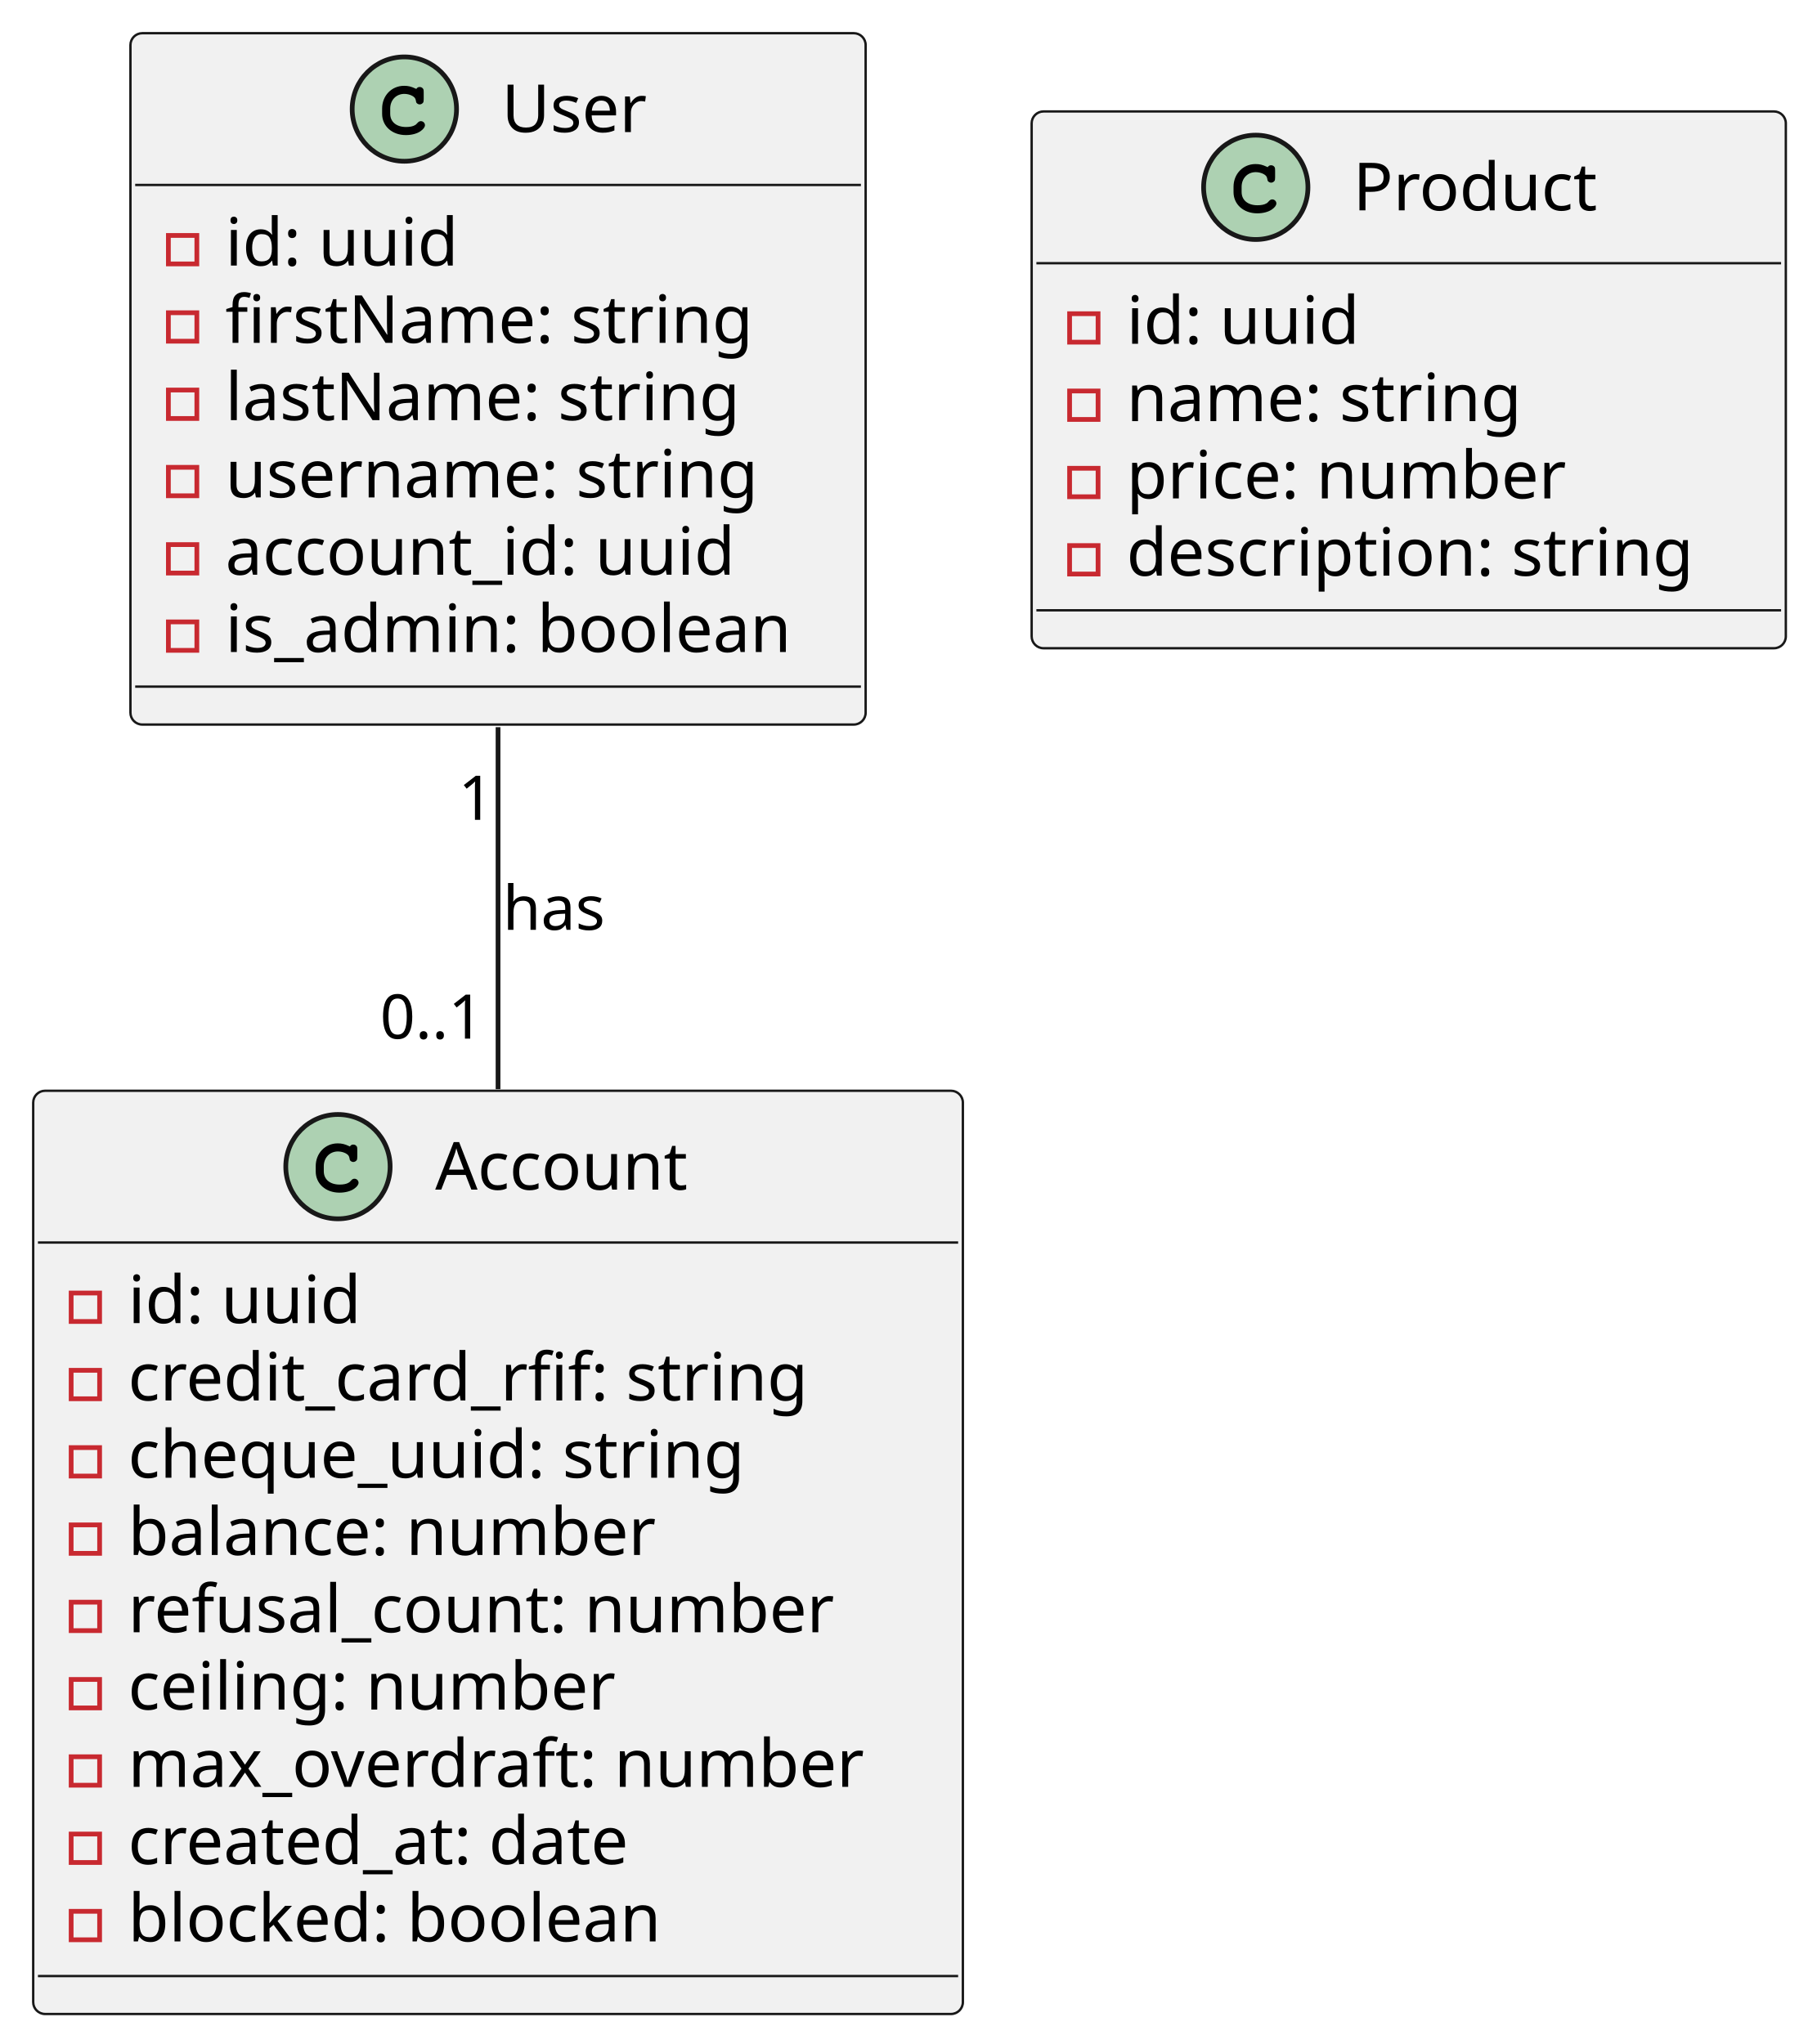
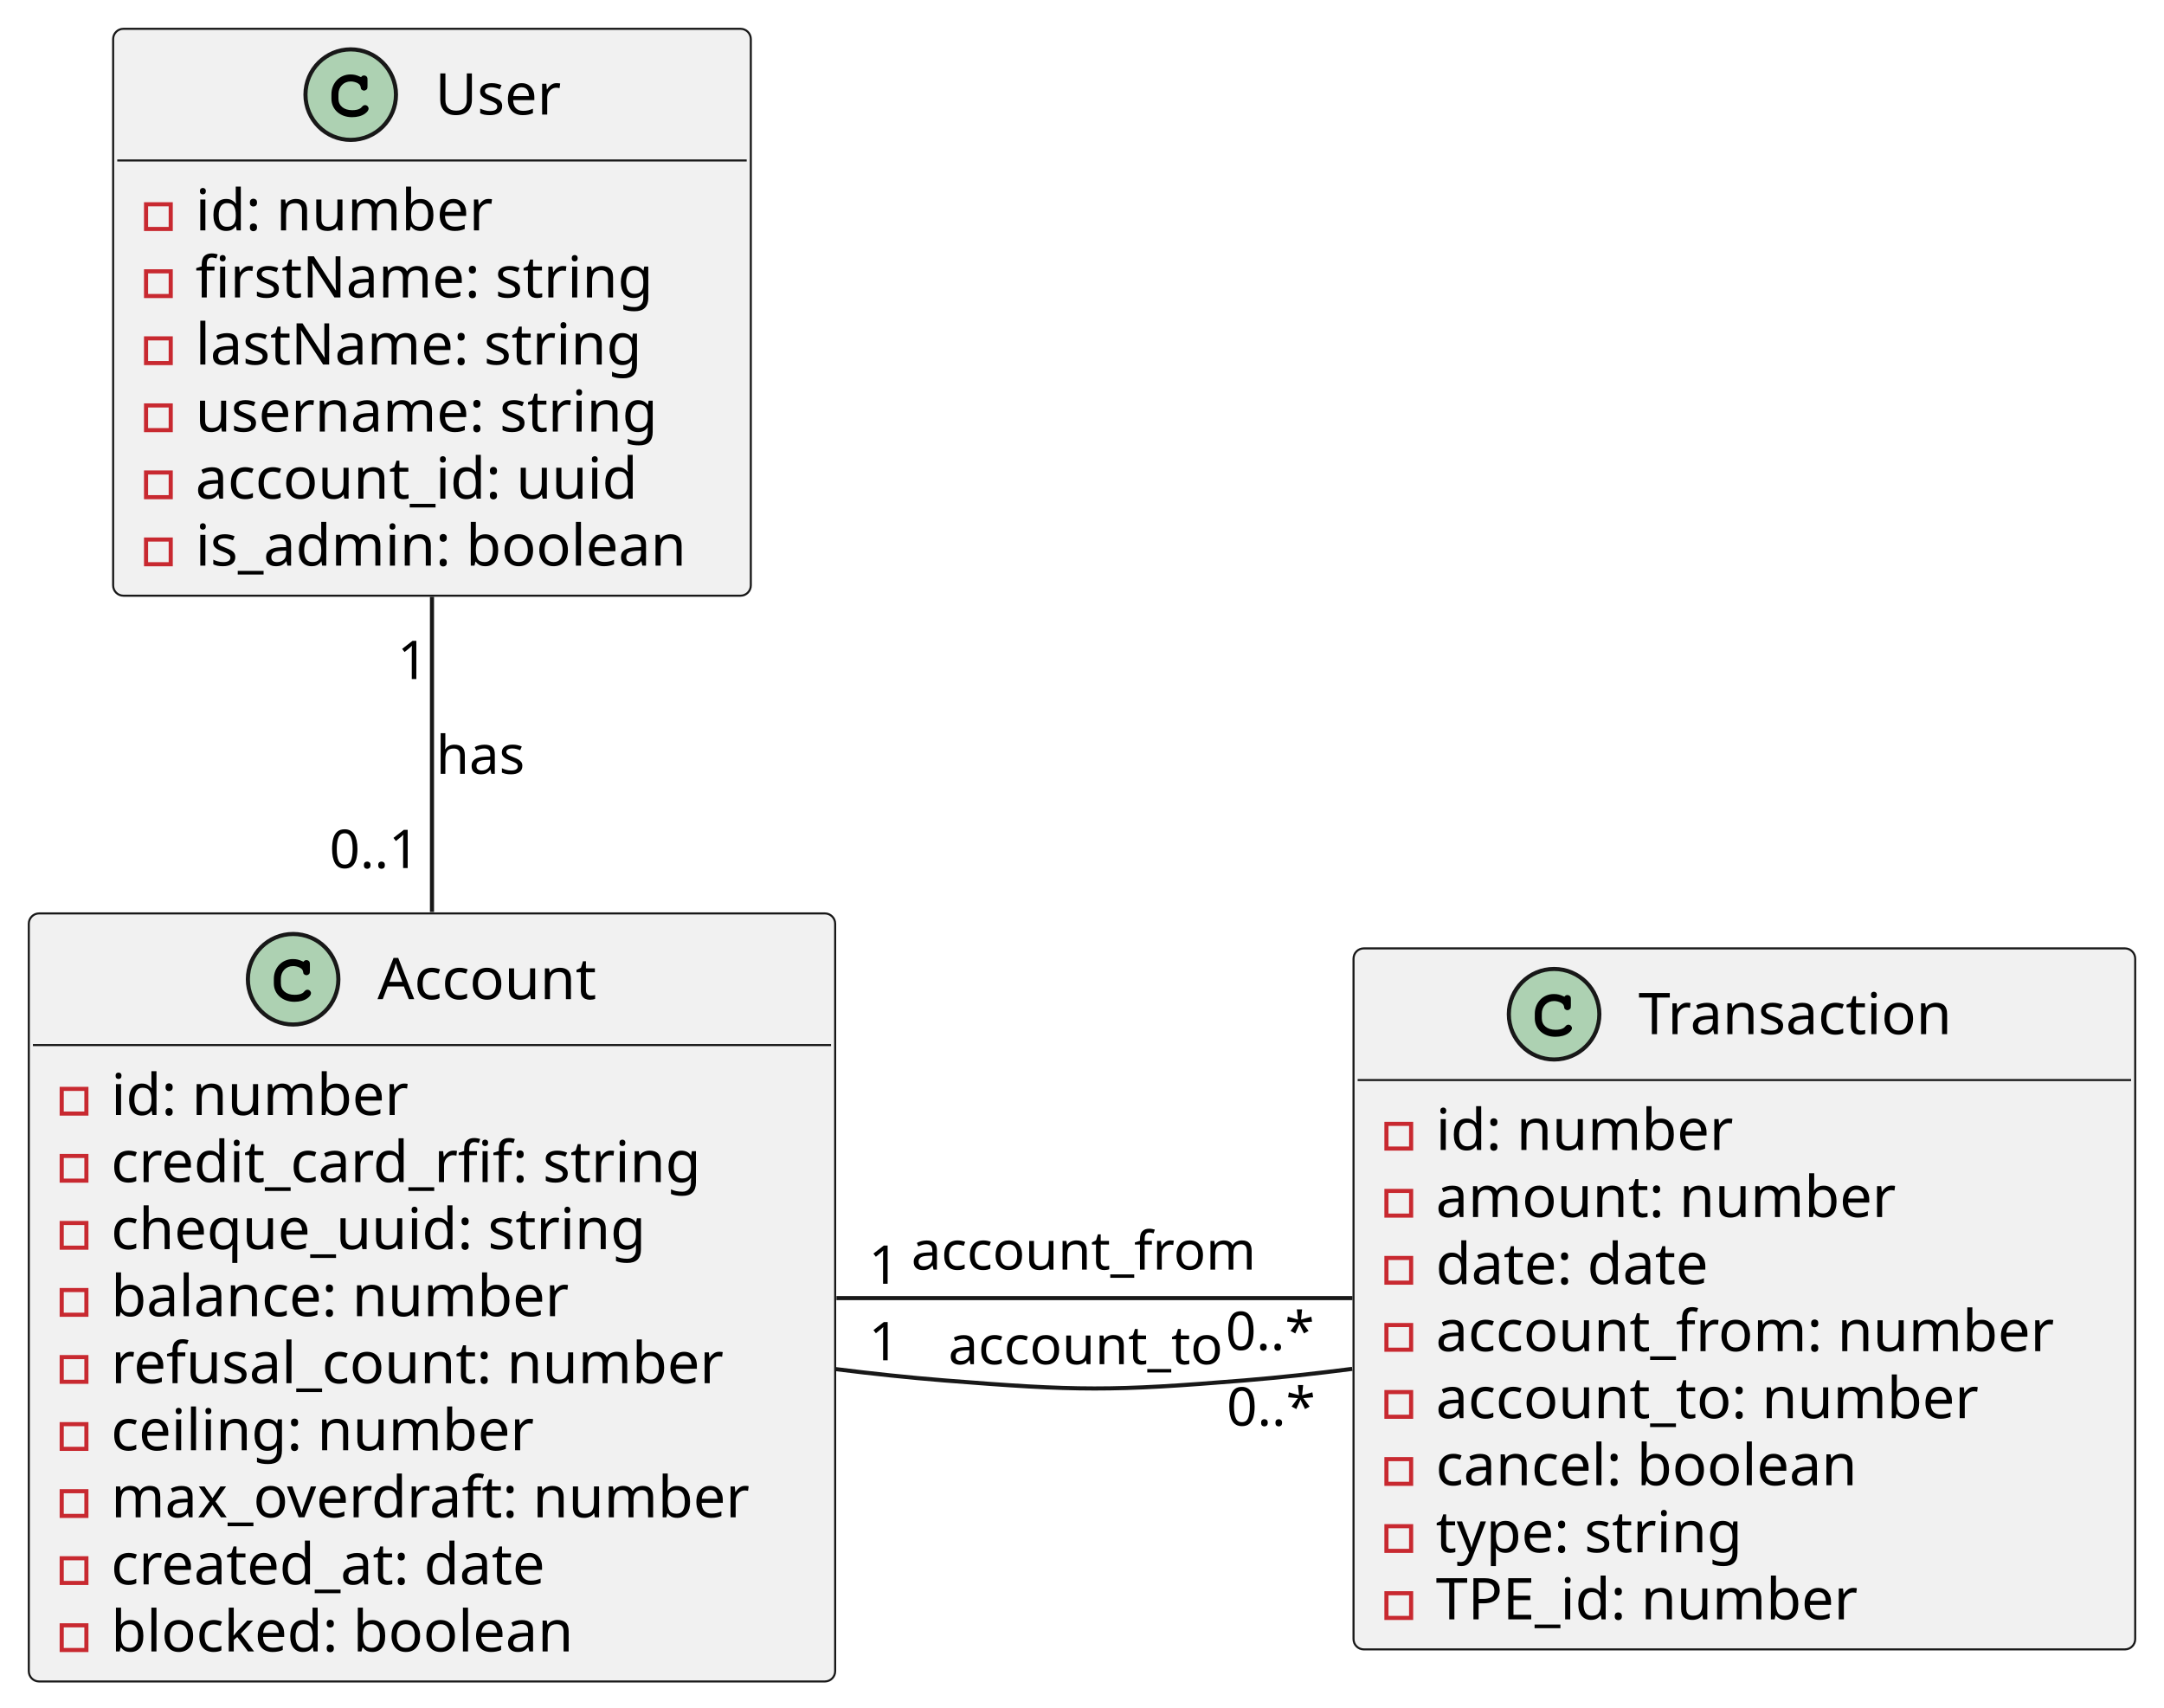
- <svg xmlns="http://www.w3.org/2000/svg" contentStyleType="text/css" height="431px" preserveAspectRatio="none" style="width:383px;height:431px;background:#FFFFFF;" version="1.1" viewBox="0 0 383 431" width="383px" zoomAndPan="magnify">
+ <svg xmlns="http://www.w3.org/2000/svg" contentStyleType="text/css" height="415px" preserveAspectRatio="none" style="width:526px;height:415px;background:#FFFFFF;" version="1.1" viewBox="0 0 526 415" width="526px" zoomAndPan="magnify">
  <defs />
  <g>
    <g id="elem_User">
-       <rect codeLine="1" fill="#F1F1F1" height="145.781" id="User" rx="2.5" ry="2.5" style="stroke:#181818;stroke-width:0.5;" width="155" x="27.5" y="7" />
+       <rect codeLine="3" fill="#F1F1F1" height="137.781" id="User" rx="2.5" ry="2.5" style="stroke:#181818;stroke-width:0.5;" width="155" x="27.5" y="7" />
      <ellipse cx="85.25" cy="23" fill="#ADD1B2" rx="11" ry="11" style="stroke:#181818;stroke-width:1.0;" />
      <path d="M87.594,18.672 C86.656,18.234 86.062,18.094 85.188,18.094 C82.562,18.094 80.562,20.172 80.562,22.891 L80.562,24.016 C80.562,26.594 82.672,28.484 85.562,28.484 C86.781,28.484 87.938,28.188 88.688,27.641 C89.266,27.234 89.594,26.781 89.594,26.391 C89.594,25.938 89.203,25.547 88.734,25.547 C88.516,25.547 88.312,25.625 88.125,25.812 C87.672,26.297 87.672,26.297 87.484,26.391 C87.062,26.656 86.375,26.781 85.609,26.781 C83.562,26.781 82.266,25.688 82.266,23.984 L82.266,22.891 C82.266,21.109 83.516,19.797 85.25,19.797 C85.828,19.797 86.438,19.953 86.906,20.203 C87.391,20.484 87.562,20.703 87.656,21.109 C87.719,21.516 87.75,21.641 87.891,21.766 C88.031,21.906 88.266,22.016 88.484,22.016 C88.75,22.016 89.016,21.875 89.188,21.656 C89.297,21.5 89.328,21.312 89.328,20.891 L89.328,19.469 C89.328,19.031 89.312,18.906 89.219,18.75 C89.062,18.484 88.781,18.344 88.484,18.344 C88.188,18.344 87.984,18.438 87.766,18.75 L87.594,18.672 Z " fill="#000000" />
      <text fill="#000000" font-family="sans-serif" font-size="14" lengthAdjust="spacing" textLength="31" x="105.75" y="27.847">User</text>
      <line style="stroke:#181818;stroke-width:0.5;" x1="28.5" x2="181.5" y1="39" y2="39" />
      <rect fill="none" height="6" style="stroke:#C82930;stroke-width:1.0;" width="6" x="35.5" y="49.648" />
-       <text fill="#000000" font-family="sans-serif" font-size="14" lengthAdjust="spacing" textLength="51" x="47.5" y="55.995">id: uuid</text>
+       <text fill="#000000" font-family="sans-serif" font-size="14" lengthAdjust="spacing" textLength="78" x="47.5" y="55.995">id: number</text>
      <rect fill="none" height="6" style="stroke:#C82930;stroke-width:1.0;" width="6" x="35.5" y="65.945" />
      <text fill="#000000" font-family="sans-serif" font-size="14" lengthAdjust="spacing" textLength="122" x="47.5" y="72.292">firstName: string</text>
      <rect fill="none" height="6" style="stroke:#C82930;stroke-width:1.0;" width="6" x="35.5" y="82.242" />
      <text fill="#000000" font-family="sans-serif" font-size="14" lengthAdjust="spacing" textLength="118" x="47.5" y="88.589">lastName: string</text>
      <rect fill="none" height="6" style="stroke:#C82930;stroke-width:1.0;" width="6" x="35.5" y="98.539" />
      <text fill="#000000" font-family="sans-serif" font-size="14" lengthAdjust="spacing" textLength="121" x="47.5" y="104.886">username: string</text>
      <rect fill="none" height="6" style="stroke:#C82930;stroke-width:1.0;" width="6" x="35.5" y="114.836" />
      <text fill="#000000" font-family="sans-serif" font-size="14" lengthAdjust="spacing" textLength="115" x="47.5" y="121.183">account_id: uuid</text>
      <rect fill="none" height="6" style="stroke:#C82930;stroke-width:1.0;" width="6" x="35.5" y="131.133" />
      <text fill="#000000" font-family="sans-serif" font-size="14" lengthAdjust="spacing" textLength="129" x="47.5" y="137.48">is_admin: boolean</text>
-       <line style="stroke:#181818;stroke-width:0.5;" x1="28.5" x2="181.5" y1="144.781" y2="144.781" />
    </g>
    <g id="elem_Account">
-       <rect codeLine="10" fill="#F1F1F1" height="194.672" id="Account" rx="2.5" ry="2.5" style="stroke:#181818;stroke-width:0.5;" width="196" x="7" y="230" />
-       <ellipse cx="71.25" cy="246" fill="#ADD1B2" rx="11" ry="11" style="stroke:#181818;stroke-width:1.0;" />
-       <path d="M73.594,241.672 C72.656,241.234 72.062,241.094 71.188,241.094 C68.562,241.094 66.562,243.172 66.562,245.891 L66.562,247.016 C66.562,249.594 68.672,251.484 71.562,251.484 C72.781,251.484 73.938,251.188 74.688,250.641 C75.266,250.234 75.594,249.781 75.594,249.391 C75.594,248.938 75.203,248.547 74.734,248.547 C74.516,248.547 74.312,248.625 74.125,248.812 C73.672,249.297 73.672,249.297 73.484,249.391 C73.062,249.656 72.375,249.781 71.609,249.781 C69.562,249.781 68.266,248.688 68.266,246.984 L68.266,245.891 C68.266,244.109 69.516,242.797 71.25,242.797 C71.828,242.797 72.438,242.953 72.906,243.203 C73.391,243.484 73.562,243.703 73.656,244.109 C73.719,244.516 73.75,244.641 73.891,244.766 C74.031,244.906 74.266,245.016 74.484,245.016 C74.75,245.016 75.016,244.875 75.188,244.656 C75.297,244.5 75.328,244.312 75.328,243.891 L75.328,242.469 C75.328,242.031 75.312,241.906 75.219,241.75 C75.062,241.484 74.781,241.344 74.484,241.344 C74.188,241.344 73.984,241.438 73.766,241.75 L73.594,241.672 Z " fill="#000000" />
-       <text fill="#000000" font-family="sans-serif" font-size="14" lengthAdjust="spacing" textLength="59" x="91.75" y="250.847">Account</text>
-       <line style="stroke:#181818;stroke-width:0.5;" x1="8" x2="202" y1="262" y2="262" />
-       <rect fill="none" height="6" style="stroke:#C82930;stroke-width:1.0;" width="6" x="15" y="272.648" />
-       <text fill="#000000" font-family="sans-serif" font-size="14" lengthAdjust="spacing" textLength="51" x="27" y="278.995">id: uuid</text>
-       <rect fill="none" height="6" style="stroke:#C82930;stroke-width:1.0;" width="6" x="15" y="288.945" />
-       <text fill="#000000" font-family="sans-serif" font-size="14" lengthAdjust="spacing" textLength="161" x="27" y="295.292">credit_card_rfif: string</text>
-       <rect fill="none" height="6" style="stroke:#C82930;stroke-width:1.0;" width="6" x="15" y="305.242" />
-       <text fill="#000000" font-family="sans-serif" font-size="14" lengthAdjust="spacing" textLength="139" x="27" y="311.589">cheque_uuid: string</text>
-       <rect fill="none" height="6" style="stroke:#C82930;stroke-width:1.0;" width="6" x="15" y="321.539" />
-       <text fill="#000000" font-family="sans-serif" font-size="14" lengthAdjust="spacing" textLength="121" x="27" y="327.886">balance: number</text>
-       <rect fill="none" height="6" style="stroke:#C82930;stroke-width:1.0;" width="6" x="15" y="337.836" />
-       <text fill="#000000" font-family="sans-serif" font-size="14" lengthAdjust="spacing" textLength="161" x="27" y="344.183">refusal_count: number</text>
-       <rect fill="none" height="6" style="stroke:#C82930;stroke-width:1.0;" width="6" x="15" y="354.133" />
-       <text fill="#000000" font-family="sans-serif" font-size="14" lengthAdjust="spacing" textLength="112" x="27" y="360.479">ceiling: number</text>
-       <rect fill="none" height="6" style="stroke:#C82930;stroke-width:1.0;" width="6" x="15" y="370.43" />
-       <text fill="#000000" font-family="sans-serif" font-size="14" lengthAdjust="spacing" textLength="170" x="27" y="376.776">max_overdraft: number</text>
-       <rect fill="none" height="6" style="stroke:#C82930;stroke-width:1.0;" width="6" x="15" y="386.727" />
-       <text fill="#000000" font-family="sans-serif" font-size="14" lengthAdjust="spacing" textLength="120" x="27" y="393.073">created_at: date</text>
-       <rect fill="none" height="6" style="stroke:#C82930;stroke-width:1.0;" width="6" x="15" y="403.023" />
-       <text fill="#000000" font-family="sans-serif" font-size="14" lengthAdjust="spacing" textLength="125" x="27" y="409.37">blocked: boolean</text>
-       <line style="stroke:#181818;stroke-width:0.5;" x1="8" x2="202" y1="416.672" y2="416.672" />
+       <rect codeLine="12" fill="#F1F1F1" height="186.672" id="Account" rx="2.5" ry="2.5" style="stroke:#181818;stroke-width:0.5;" width="196" x="7" y="222" />
+       <ellipse cx="71.25" cy="238" fill="#ADD1B2" rx="11" ry="11" style="stroke:#181818;stroke-width:1.0;" />
+       <path d="M73.594,233.672 C72.656,233.234 72.062,233.094 71.188,233.094 C68.562,233.094 66.562,235.172 66.562,237.891 L66.562,239.016 C66.562,241.594 68.672,243.484 71.562,243.484 C72.781,243.484 73.938,243.188 74.688,242.641 C75.266,242.234 75.594,241.781 75.594,241.391 C75.594,240.938 75.203,240.547 74.734,240.547 C74.516,240.547 74.312,240.625 74.125,240.812 C73.672,241.297 73.672,241.297 73.484,241.391 C73.062,241.656 72.375,241.781 71.609,241.781 C69.562,241.781 68.266,240.688 68.266,238.984 L68.266,237.891 C68.266,236.109 69.516,234.797 71.25,234.797 C71.828,234.797 72.438,234.953 72.906,235.203 C73.391,235.484 73.562,235.703 73.656,236.109 C73.719,236.516 73.75,236.641 73.891,236.766 C74.031,236.906 74.266,237.016 74.484,237.016 C74.75,237.016 75.016,236.875 75.188,236.656 C75.297,236.5 75.328,236.312 75.328,235.891 L75.328,234.469 C75.328,234.031 75.312,233.906 75.219,233.75 C75.062,233.484 74.781,233.344 74.484,233.344 C74.188,233.344 73.984,233.438 73.766,233.75 L73.594,233.672 Z " fill="#000000" />
+       <text fill="#000000" font-family="sans-serif" font-size="14" lengthAdjust="spacing" textLength="59" x="91.75" y="242.847">Account</text>
+       <line style="stroke:#181818;stroke-width:0.5;" x1="8" x2="202" y1="254" y2="254" />
+       <rect fill="none" height="6" style="stroke:#C82930;stroke-width:1.0;" width="6" x="15" y="264.648" />
+       <text fill="#000000" font-family="sans-serif" font-size="14" lengthAdjust="spacing" textLength="78" x="27" y="270.995">id: number</text>
+       <rect fill="none" height="6" style="stroke:#C82930;stroke-width:1.0;" width="6" x="15" y="280.945" />
+       <text fill="#000000" font-family="sans-serif" font-size="14" lengthAdjust="spacing" textLength="161" x="27" y="287.292">credit_card_rfif: string</text>
+       <rect fill="none" height="6" style="stroke:#C82930;stroke-width:1.0;" width="6" x="15" y="297.242" />
+       <text fill="#000000" font-family="sans-serif" font-size="14" lengthAdjust="spacing" textLength="139" x="27" y="303.589">cheque_uuid: string</text>
+       <rect fill="none" height="6" style="stroke:#C82930;stroke-width:1.0;" width="6" x="15" y="313.539" />
+       <text fill="#000000" font-family="sans-serif" font-size="14" lengthAdjust="spacing" textLength="121" x="27" y="319.886">balance: number</text>
+       <rect fill="none" height="6" style="stroke:#C82930;stroke-width:1.0;" width="6" x="15" y="329.836" />
+       <text fill="#000000" font-family="sans-serif" font-size="14" lengthAdjust="spacing" textLength="161" x="27" y="336.183">refusal_count: number</text>
+       <rect fill="none" height="6" style="stroke:#C82930;stroke-width:1.0;" width="6" x="15" y="346.133" />
+       <text fill="#000000" font-family="sans-serif" font-size="14" lengthAdjust="spacing" textLength="112" x="27" y="352.479">ceiling: number</text>
+       <rect fill="none" height="6" style="stroke:#C82930;stroke-width:1.0;" width="6" x="15" y="362.43" />
+       <text fill="#000000" font-family="sans-serif" font-size="14" lengthAdjust="spacing" textLength="170" x="27" y="368.776">max_overdraft: number</text>
+       <rect fill="none" height="6" style="stroke:#C82930;stroke-width:1.0;" width="6" x="15" y="378.727" />
+       <text fill="#000000" font-family="sans-serif" font-size="14" lengthAdjust="spacing" textLength="120" x="27" y="385.073">created_at: date</text>
+       <rect fill="none" height="6" style="stroke:#C82930;stroke-width:1.0;" width="6" x="15" y="395.023" />
+       <text fill="#000000" font-family="sans-serif" font-size="14" lengthAdjust="spacing" textLength="125" x="27" y="401.37">blocked: boolean</text>
    </g>
-     <g id="elem_Product">
-       <rect codeLine="22" fill="#F1F1F1" height="113.188" id="Product" rx="2.5" ry="2.5" style="stroke:#181818;stroke-width:0.5;" width="159" x="217.5" y="23.5" />
-       <ellipse cx="264.75" cy="39.5" fill="#ADD1B2" rx="11" ry="11" style="stroke:#181818;stroke-width:1.0;" />
-       <path d="M267.094,35.172 C266.156,34.734 265.562,34.594 264.688,34.594 C262.062,34.594 260.062,36.672 260.062,39.391 L260.062,40.516 C260.062,43.094 262.172,44.984 265.062,44.984 C266.281,44.984 267.438,44.688 268.188,44.141 C268.766,43.734 269.094,43.281 269.094,42.891 C269.094,42.438 268.703,42.047 268.234,42.047 C268.016,42.047 267.812,42.125 267.625,42.312 C267.172,42.797 267.172,42.797 266.984,42.891 C266.562,43.156 265.875,43.281 265.109,43.281 C263.062,43.281 261.766,42.188 261.766,40.484 L261.766,39.391 C261.766,37.609 263.016,36.297 264.75,36.297 C265.328,36.297 265.938,36.453 266.406,36.703 C266.891,36.984 267.062,37.203 267.156,37.609 C267.219,38.016 267.25,38.141 267.391,38.266 C267.531,38.406 267.766,38.516 267.984,38.516 C268.25,38.516 268.516,38.375 268.688,38.156 C268.797,38 268.828,37.812 268.828,37.391 L268.828,35.969 C268.828,35.531 268.812,35.406 268.719,35.25 C268.562,34.984 268.281,34.844 267.984,34.844 C267.688,34.844 267.484,34.938 267.266,35.25 L267.094,35.172 Z " fill="#000000" />
-       <text fill="#000000" font-family="sans-serif" font-size="14" lengthAdjust="spacing" textLength="56" x="285.25" y="44.347">Product</text>
-       <line style="stroke:#181818;stroke-width:0.5;" x1="218.5" x2="375.5" y1="55.5" y2="55.5" />
-       <rect fill="none" height="6" style="stroke:#C82930;stroke-width:1.0;" width="6" x="225.5" y="66.148" />
-       <text fill="#000000" font-family="sans-serif" font-size="14" lengthAdjust="spacing" textLength="51" x="237.5" y="72.495">id: uuid</text>
-       <rect fill="none" height="6" style="stroke:#C82930;stroke-width:1.0;" width="6" x="225.5" y="82.445" />
-       <text fill="#000000" font-family="sans-serif" font-size="14" lengthAdjust="spacing" textLength="91" x="237.5" y="88.792">name: string</text>
-       <rect fill="none" height="6" style="stroke:#C82930;stroke-width:1.0;" width="6" x="225.5" y="98.742" />
-       <text fill="#000000" font-family="sans-serif" font-size="14" lengthAdjust="spacing" textLength="102" x="237.5" y="105.089">price: number</text>
-       <rect fill="none" height="6" style="stroke:#C82930;stroke-width:1.0;" width="6" x="225.5" y="115.039" />
-       <text fill="#000000" font-family="sans-serif" font-size="14" lengthAdjust="spacing" textLength="133" x="237.5" y="121.386">description: string</text>
-       <line style="stroke:#181818;stroke-width:0.5;" x1="218.5" x2="375.5" y1="128.688" y2="128.688" />
+     <g id="elem_Transaction">
+       <rect codeLine="24" fill="#F1F1F1" height="170.375" id="Transaction" rx="2.5" ry="2.5" style="stroke:#181818;stroke-width:0.5;" width="190" x="329" y="230.5" />
+       <ellipse cx="377.75" cy="246.5" fill="#ADD1B2" rx="11" ry="11" style="stroke:#181818;stroke-width:1.0;" />
+       <path d="M380.094,242.172 C379.156,241.734 378.562,241.594 377.688,241.594 C375.062,241.594 373.062,243.672 373.062,246.391 L373.062,247.516 C373.062,250.094 375.172,251.984 378.062,251.984 C379.281,251.984 380.438,251.688 381.188,251.141 C381.766,250.734 382.094,250.281 382.094,249.891 C382.094,249.438 381.703,249.047 381.234,249.047 C381.016,249.047 380.812,249.125 380.625,249.312 C380.172,249.797 380.172,249.797 379.984,249.891 C379.562,250.156 378.875,250.281 378.109,250.281 C376.062,250.281 374.766,249.188 374.766,247.484 L374.766,246.391 C374.766,244.609 376.016,243.297 377.75,243.297 C378.328,243.297 378.938,243.453 379.406,243.703 C379.891,243.984 380.062,244.203 380.156,244.609 C380.219,245.016 380.25,245.141 380.391,245.266 C380.531,245.406 380.766,245.516 380.984,245.516 C381.25,245.516 381.516,245.375 381.688,245.156 C381.797,245 381.828,244.812 381.828,244.391 L381.828,242.969 C381.828,242.531 381.812,242.406 381.719,242.25 C381.562,241.984 381.281,241.844 380.984,241.844 C380.688,241.844 380.484,241.938 380.266,242.25 L380.094,242.172 Z " fill="#000000" />
+       <text fill="#000000" font-family="sans-serif" font-size="14" lengthAdjust="spacing" textLength="84" x="398.25" y="251.347">Transaction</text>
+       <line style="stroke:#181818;stroke-width:0.5;" x1="330" x2="518" y1="262.5" y2="262.5" />
+       <rect fill="none" height="6" style="stroke:#C82930;stroke-width:1.0;" width="6" x="337" y="273.148" />
+       <text fill="#000000" font-family="sans-serif" font-size="14" lengthAdjust="spacing" textLength="78" x="349" y="279.495">id: number</text>
+       <rect fill="none" height="6" style="stroke:#C82930;stroke-width:1.0;" width="6" x="337" y="289.445" />
+       <text fill="#000000" font-family="sans-serif" font-size="14" lengthAdjust="spacing" textLength="120" x="349" y="295.792">amount: number</text>
+       <rect fill="none" height="6" style="stroke:#C82930;stroke-width:1.0;" width="6" x="337" y="305.742" />
+       <text fill="#000000" font-family="sans-serif" font-size="14" lengthAdjust="spacing" textLength="75" x="349" y="312.089">date: date</text>
+       <rect fill="none" height="6" style="stroke:#C82930;stroke-width:1.0;" width="6" x="337" y="322.039" />
+       <text fill="#000000" font-family="sans-serif" font-size="14" lengthAdjust="spacing" textLength="164" x="349" y="328.386">account_from: number</text>
+       <rect fill="none" height="6" style="stroke:#C82930;stroke-width:1.0;" width="6" x="337" y="338.336" />
+       <text fill="#000000" font-family="sans-serif" font-size="14" lengthAdjust="spacing" textLength="145" x="349" y="344.683">account_to: number</text>
+       <rect fill="none" height="6" style="stroke:#C82930;stroke-width:1.0;" width="6" x="337" y="354.633" />
+       <text fill="#000000" font-family="sans-serif" font-size="14" lengthAdjust="spacing" textLength="113" x="349" y="360.979">cancel: boolean</text>
+       <rect fill="none" height="6" style="stroke:#C82930;stroke-width:1.0;" width="6" x="337" y="370.93" />
+       <text fill="#000000" font-family="sans-serif" font-size="14" lengthAdjust="spacing" textLength="85" x="349" y="377.276">type: string</text>
+       <rect fill="none" height="6" style="stroke:#C82930;stroke-width:1.0;" width="6" x="337" y="387.227" />
+       <text fill="#000000" font-family="sans-serif" font-size="14" lengthAdjust="spacing" textLength="112" x="349" y="393.573">TPE_id: number</text>
    </g>
    <g id="link_User_Account">
-       <path codeLine="29" d="M105,153.33 C105,177.233 105,204.224 105,229.659 " fill="none" id="User-Account" style="stroke:#181818;stroke-width:1.0;" />
-       <text fill="#000000" font-family="sans-serif" font-size="13" lengthAdjust="spacing" textLength="23" x="106" y="196.067">has</text>
-       <text fill="#000000" font-family="sans-serif" font-size="13" lengthAdjust="spacing" textLength="8" x="96.631" y="172.865">1</text>
-       <text fill="#000000" font-family="sans-serif" font-size="13" lengthAdjust="spacing" textLength="24" x="80.119" y="219.007">0..1</text>
+       <path codeLine="35" d="M105,145.058 C105,168.908 105,196.118 105,221.648 " fill="none" id="User-Account" style="stroke:#181818;stroke-width:1.0;" />
+       <text fill="#000000" font-family="sans-serif" font-size="13" lengthAdjust="spacing" textLength="23" x="106" y="188.067">has</text>
+       <text fill="#000000" font-family="sans-serif" font-size="13" lengthAdjust="spacing" textLength="8" x="96.588" y="165.038">1</text>
+       <text fill="#000000" font-family="sans-serif" font-size="13" lengthAdjust="spacing" textLength="24" x="80.081" y="210.973">0..1</text>
+     </g>
+     <g id="link_Account_Transaction">
+       <path codeLine="36" d="M203.313,315.5 C243.222,315.5 289.154,315.5 328.745,315.5 " fill="none" id="Account-Transaction" style="stroke:#181818;stroke-width:1.0;" />
+       <text fill="#000000" font-family="sans-serif" font-size="13" lengthAdjust="spacing" textLength="89" x="221.5" y="308.567">account_from</text>
+       <text fill="#000000" font-family="sans-serif" font-size="13" lengthAdjust="spacing" textLength="8" x="211.146" y="312.01">1</text>
+       <text fill="#000000" font-family="sans-serif" font-size="13" lengthAdjust="spacing" textLength="23" x="297.905" y="328.109">0..*</text>
+     </g>
+     <g id="link_Account_Transaction">
+       <path codeLine="38" d="M203.028,332.742 C211.956,333.86 220.88,334.812 229.5,335.5 C261.842,338.081 270.163,338.144 302.5,335.5 C311.023,334.803 319.848,333.836 328.674,332.7 " fill="none" id="Account-Transaction-1" style="stroke:#181818;stroke-width:1.0;" />
+       <text fill="#000000" font-family="sans-serif" font-size="13" lengthAdjust="spacing" textLength="71" x="230.5" y="331.567">account_to</text>
+       <text fill="#000000" font-family="sans-serif" font-size="13" lengthAdjust="spacing" textLength="8" x="211.158" y="330.604">1</text>
+       <text fill="#000000" font-family="sans-serif" font-size="13" lengthAdjust="spacing" textLength="23" x="298.163" y="346.495">0..*</text>
    </g>
  </g>
</svg>
